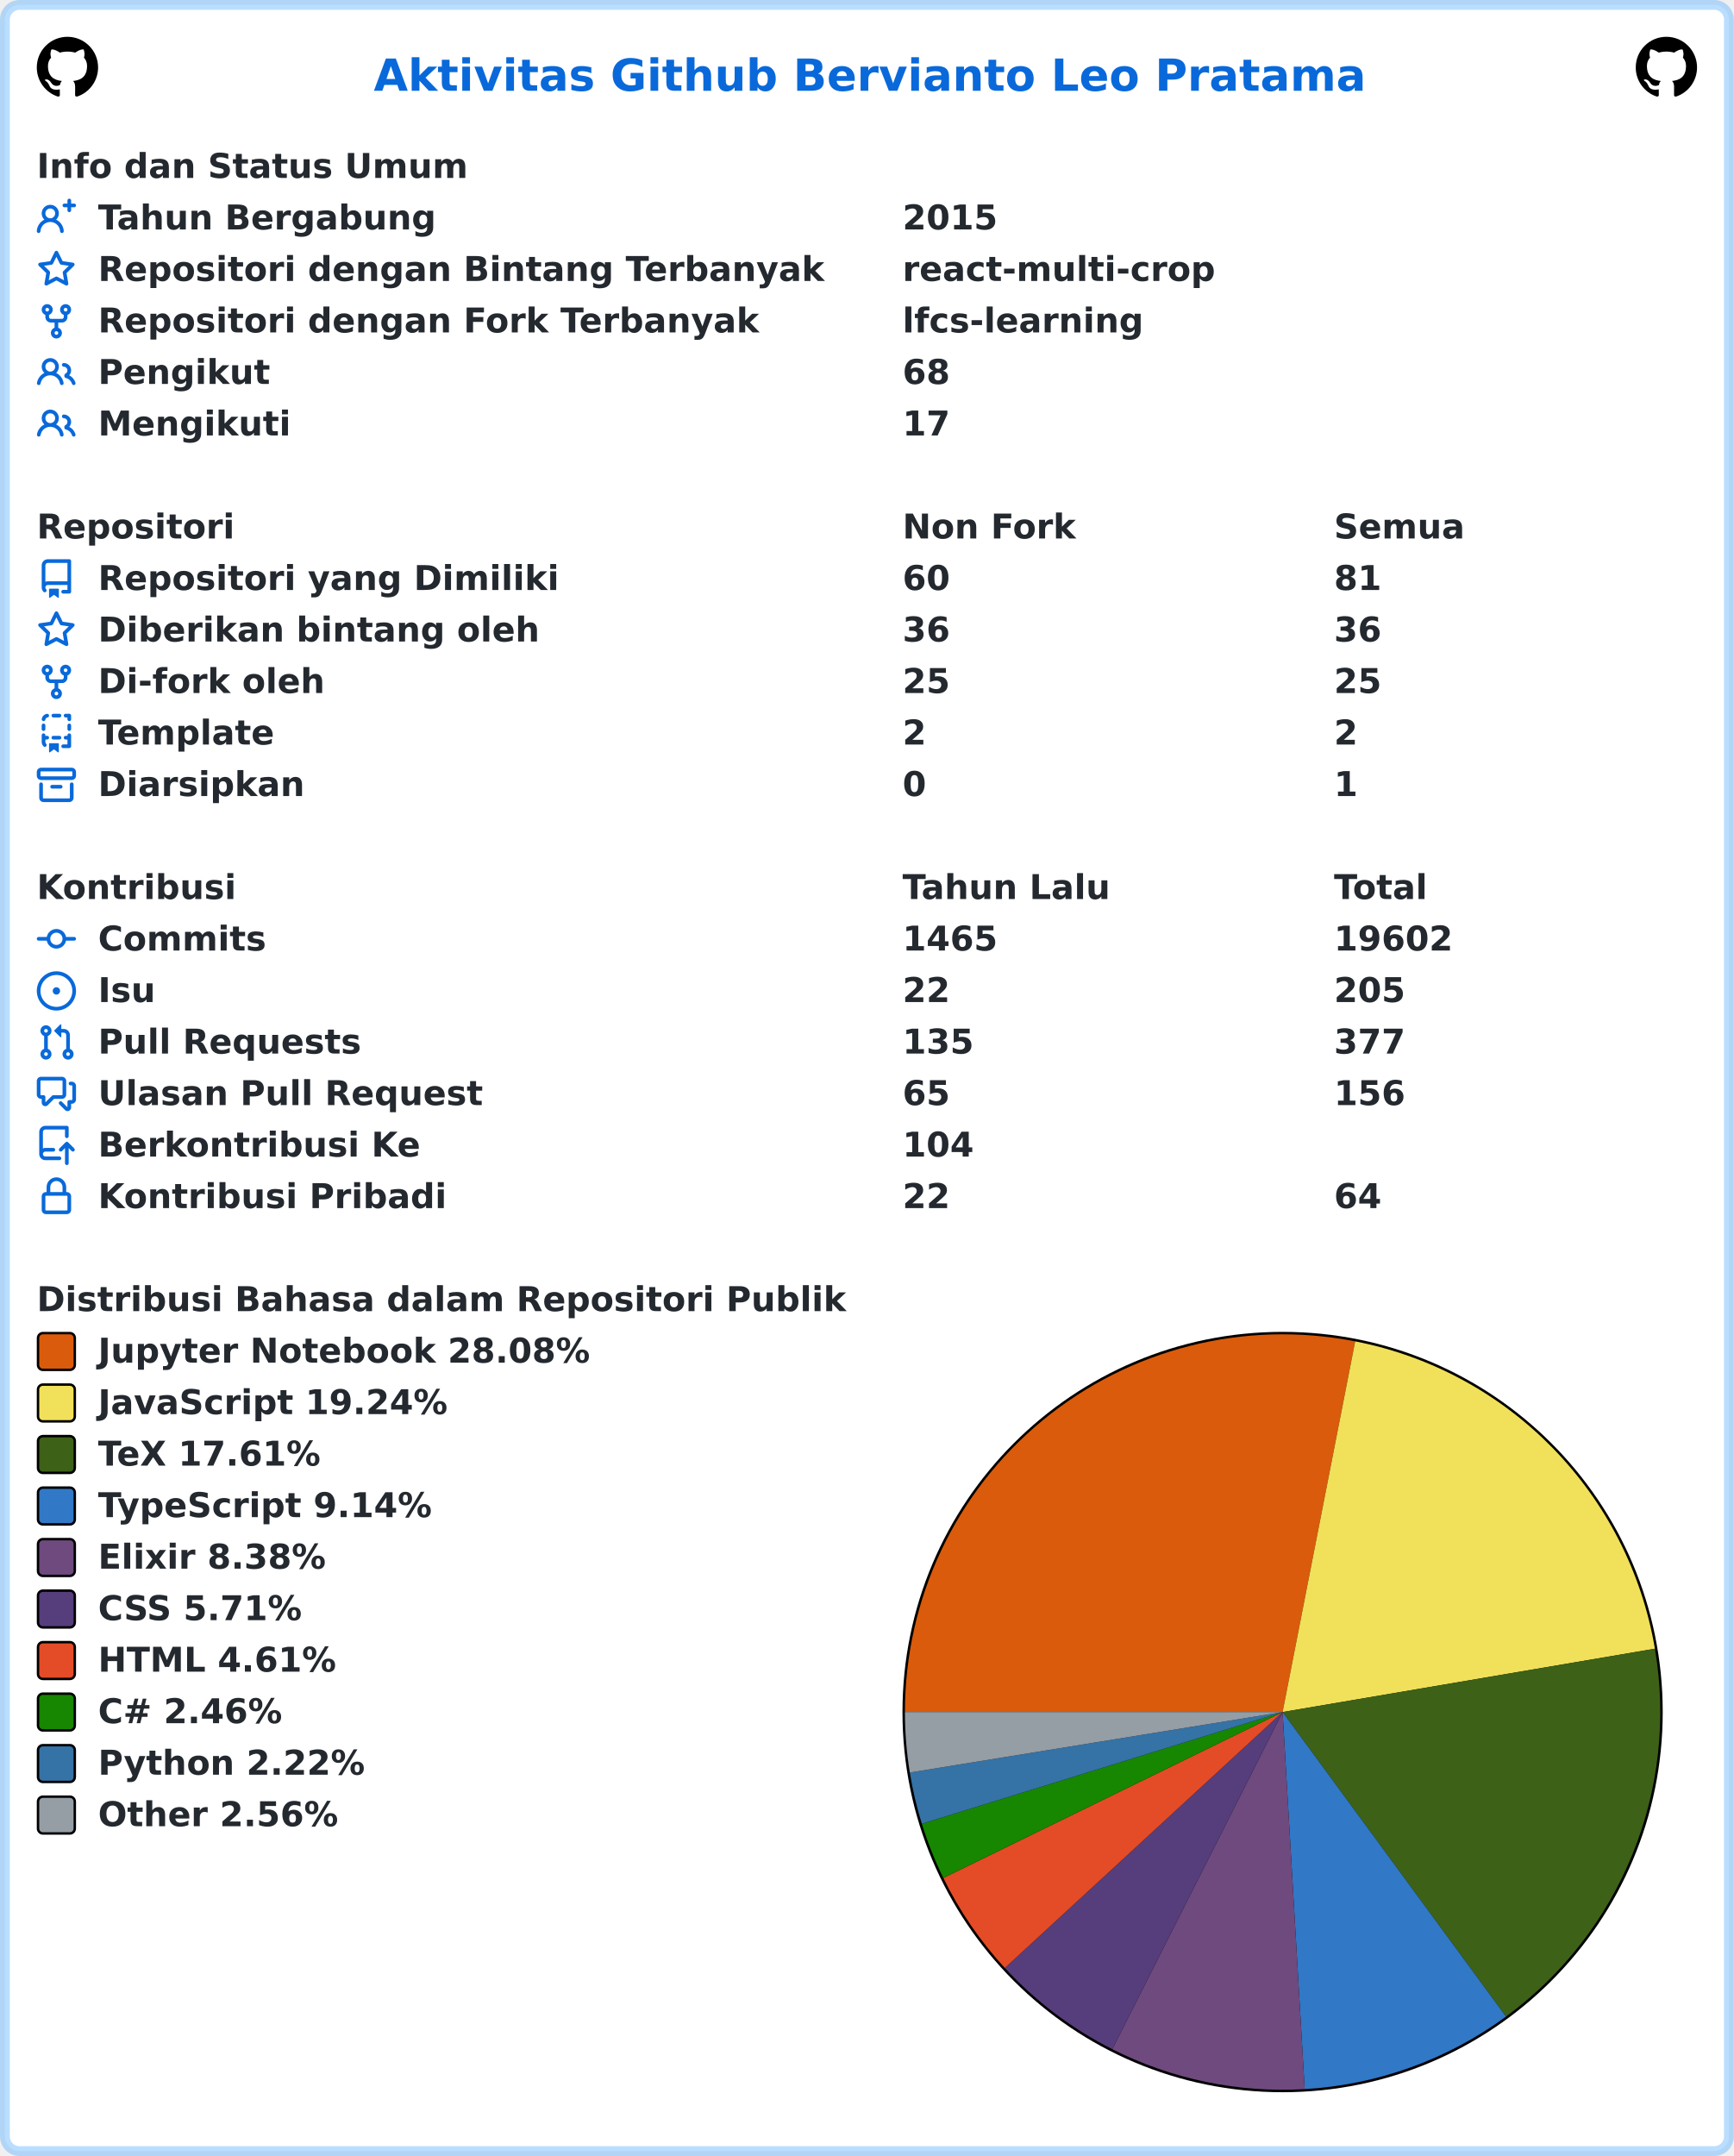
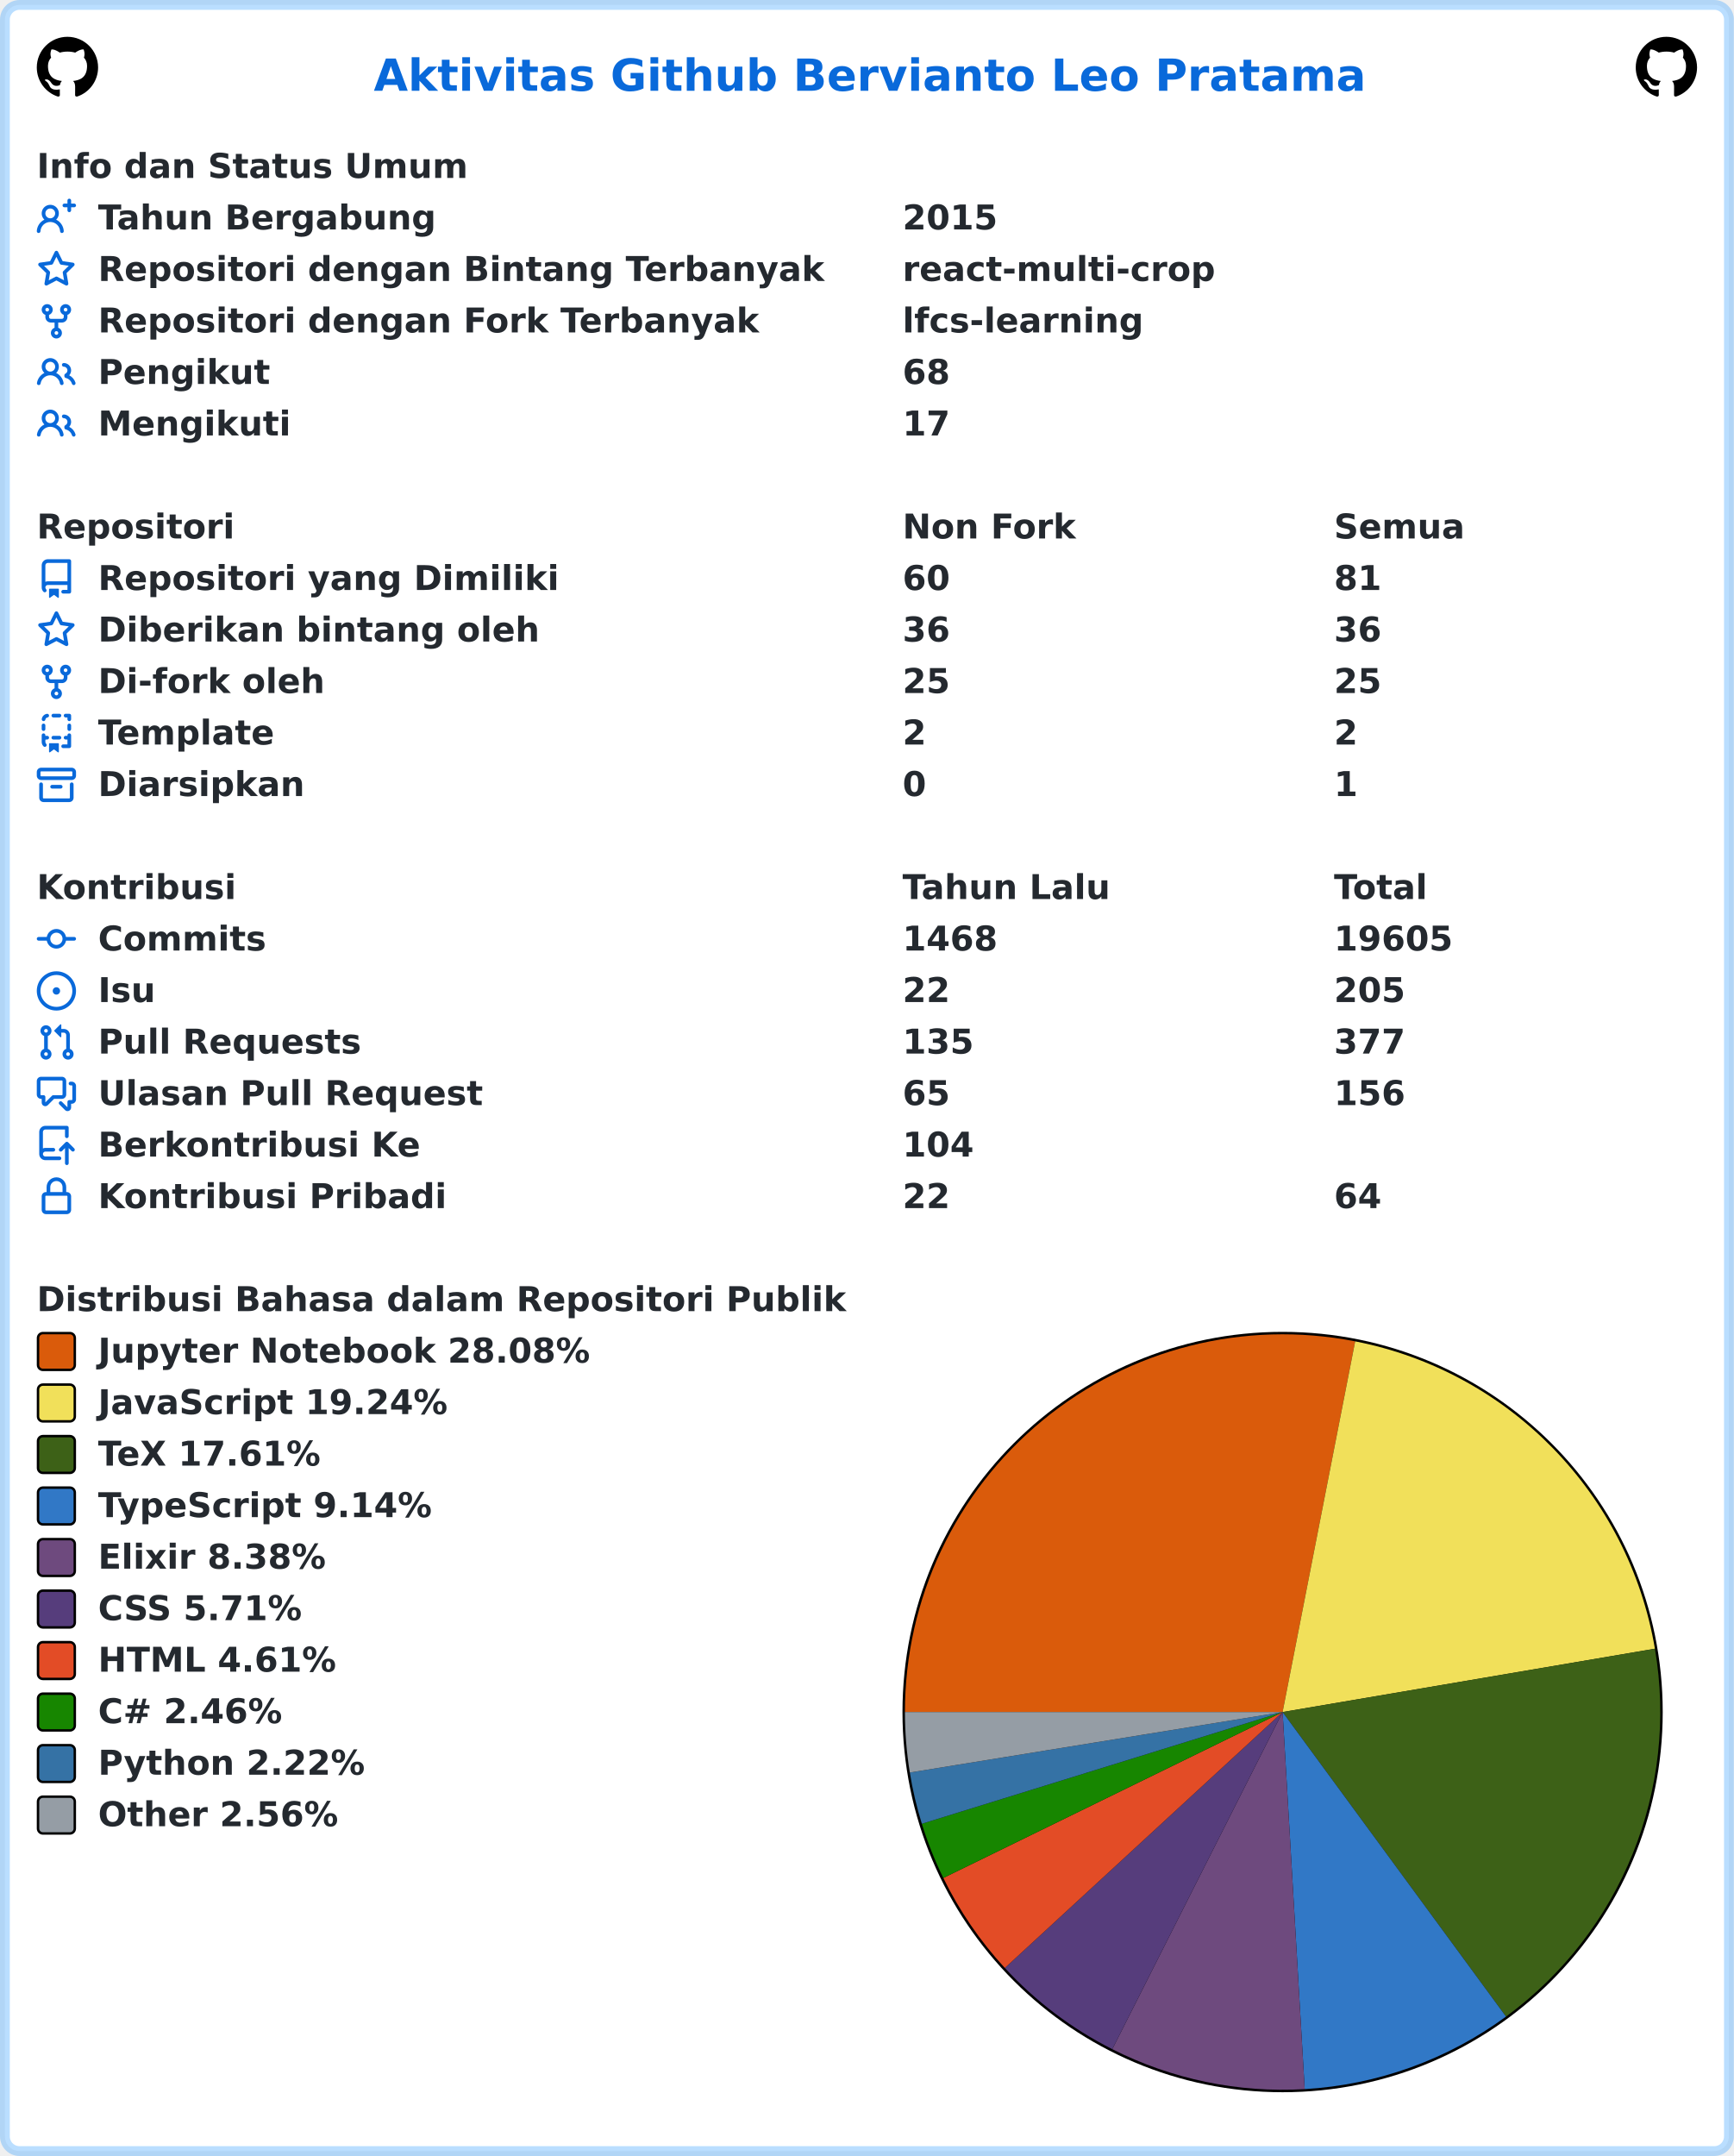
<svg xmlns="http://www.w3.org/2000/svg" width="707" height="879" viewBox="0 0 707 879" lang="id" xml:lang="id">
  <rect x="2" y="2" stroke-width="4" rx="6" width="703" height="875" stroke="rgba(84,174,255,0.4)" fill="#ffffff" />
  <g font-weight="600" font-size="110pt" font-family="Verdana,Geneva,DejaVu Sans,sans-serif" text-rendering="geometricPrecision">
    <text x="1239" y="301" lengthAdjust="spacingAndGlyphs" textLength="3261" transform="scale(0.123)" fill="#0969da">Aktivitas Github Bervianto Leo Pratama</text>
    <svg x="15" y="15" width="25" height="25" viewBox="0 0 16 16">
      <path fill="#000000" fill-rule="evenodd" d="M8 0C3.58 0 0 3.58 0 8c0 3.54 2.29 6.53 5.47 7.59.4.07.55-.17.55-.38 0-.19-.01-.82-.01-1.49-2.01.37-2.53-.49-2.69-.94-.09-.23-.48-.94-.82-1.13-.28-.15-.68-.52-.01-.53.63-.01 1.08.58 1.23.82.72 1.21 1.87.87 2.33.66.07-.52.28-.87.51-1.07-1.78-.2-3.64-.89-3.64-3.95 0-.87.31-1.59.82-2.15-.08-.2-.36-1.02.08-2.12 0 0 .67-.21 2.2.82.64-.18 1.32-.27 2-.27.68 0 1.36.09 2 .27 1.53-1.04 2.2-.82 2.2-.82.44 1.1.16 1.92.08 2.12.51.56.82 1.27.82 2.15 0 3.07-1.87 3.75-3.65 3.95.29.25.54.73.54 1.48 0 1.07-.01 1.93-.01 2.2 0 .21.15.46.55.38A8.013 8.013 0 0016 8c0-4.42-3.58-8-8-8z" />
    </svg>
    <svg x="667" y="15" width="25" height="25" viewBox="0 0 16 16">
      <path fill="#000000" fill-rule="evenodd" d="M8 0C3.58 0 0 3.58 0 8c0 3.54 2.29 6.53 5.47 7.59.4.07.55-.17.55-.38 0-.19-.01-.82-.01-1.49-2.01.37-2.53-.49-2.69-.94-.09-.23-.48-.94-.82-1.13-.28-.15-.68-.52-.01-.53.63-.01 1.08.58 1.23.82.72 1.21 1.87.87 2.33.66.07-.52.28-.87.51-1.07-1.78-.2-3.64-.89-3.64-3.95 0-.87.31-1.59.82-2.15-.08-.2-.36-1.02.08-2.12 0 0 .67-.21 2.2.82.64-.18 1.32-.27 2-.27.68 0 1.36.09 2 .27 1.53-1.04 2.2-.82 2.2-.82.44 1.1.16 1.92.08 2.12.51.56.82 1.27.82 2.15 0 3.07-1.87 3.75-3.65 3.95.29.25.54.73.54 1.48 0 1.07-.01 1.93-.01 2.2 0 .21.15.46.55.38A8.013 8.013 0 0016 8c0-4.42-3.58-8-8-8z" />
    </svg>
    <g transform="translate(0, 60)" fill="#24292f">
      <g transform="translate(15, 0)">
        <g transform="scale(0.095)">
          <text x="0" y="132" textLength="1852" lengthAdjust="spacingAndGlyphs">Info dan Status Umum</text>
        </g>
      </g>
      <g transform="translate(15, 21)">
        <path fill="#0969da" fill-rule="evenodd" d="M13.25 0a.75.75 0 01.75.75V2h1.25a.75.75 0 010 1.5H14v1.25a.75.75 0 01-1.5 0V3.5h-1.25a.75.75 0 010-1.5h1.25V.75a.75.75 0 01.75-.75zM5.5 4a2 2 0 100 4 2 2 0 000-4zm2.4 4.548a3.5 3.5 0 10-4.799 0 5.527 5.527 0 00-3.1 4.66.75.75 0 101.498.085A4.01 4.01 0 015.5 9.5a4.01 4.01 0 014.001 3.793.75.75 0 101.498-.086 5.527 5.527 0 00-3.1-4.659z" />
        <g transform="scale(0.095)">
          <text lengthAdjust="spacingAndGlyphs" textLength="1478" x="263" y="132">Tahun Bergabung</text>
          <text lengthAdjust="spacingAndGlyphs" textLength="420" x="3716" y="132">2015</text>
        </g>
      </g>
      <g transform="translate(15, 42)">
        <path fill="#0969da" fill-rule="evenodd" d="M8 .25a.75.75 0 01.673.418l1.882 3.815 4.21.612a.75.75 0 01.416 1.279l-3.046 2.97.719 4.192a.75.75 0 01-1.088.791L8 12.347l-3.766 1.98a.75.75 0 01-1.088-.79l.72-4.194L.818 6.374a.75.75 0 01.416-1.28l4.21-.611L7.327.668A.75.75 0 018 .25zm0 2.445L6.615 5.5a.75.75 0 01-.564.41l-3.097.45 2.24 2.184a.75.75 0 01.216.664l-.528 3.084 2.769-1.456a.75.75 0 01.698 0l2.77 1.456-.53-3.084a.75.75 0 01.216-.664l2.24-2.183-3.096-.45a.75.75 0 01-.564-.41L8 2.694v.001z" />
        <g transform="scale(0.095)">
          <text lengthAdjust="spacingAndGlyphs" textLength="3126" x="263" y="132">Repositori dengan Bintang Terbanyak</text>
          <text lengthAdjust="spacingAndGlyphs" textLength="1330" x="3716" y="132">react-multi-crop</text>
        </g>
      </g>
      <g transform="translate(15, 63)">
        <path fill="#0969da" fill-rule="evenodd" d="M5 3.25a.75.75 0 11-1.5 0 .75.75 0 011.5 0zm0 2.122a2.25 2.25 0 10-1.5 0v.878A2.25 2.25 0 005.75 8.5h1.5v2.128a2.251 2.251 0 101.5 0V8.5h1.5a2.25 2.25 0 002.25-2.25v-.878a2.25 2.25 0 10-1.5 0v.878a.75.75 0 01-.75.75h-4.5A.75.75 0 015 6.25v-.878zm3.75 7.378a.75.75 0 11-1.5 0 .75.75 0 011.5 0zm3-8.75a.75.75 0 100-1.5.75.75 0 000 1.5z" />
        <g transform="scale(0.095)">
          <text lengthAdjust="spacingAndGlyphs" textLength="2846" x="263" y="132">Repositori dengan Fork Terbanyak</text>
          <text lengthAdjust="spacingAndGlyphs" textLength="1018" x="3716" y="132">lfcs-learning</text>
        </g>
      </g>
      <g transform="translate(15, 84)">
        <path fill="#0969da" fill-rule="evenodd" d="M5.5 3.5a2 2 0 100 4 2 2 0 000-4zM2 5.5a3.5 3.5 0 115.898 2.549 5.507 5.507 0 013.034 4.084.75.75 0 11-1.482.235 4.001 4.001 0 00-7.9 0 .75.75 0 01-1.482-.236A5.507 5.507 0 013.102 8.05 3.49 3.49 0 012 5.5zM11 4a.75.75 0 100 1.5 1.5 1.5 0 01.666 2.844.75.75 0 00-.416.672v.352a.75.75 0 00.574.73c1.2.289 2.162 1.2 2.522 2.372a.75.75 0 101.434-.44 5.01 5.01 0 00-2.56-3.012A3 3 0 0011 4z" />
        <g transform="scale(0.095)">
          <text lengthAdjust="spacingAndGlyphs" textLength="723" x="263" y="132">Pengikut</text>
          <text lengthAdjust="spacingAndGlyphs" textLength="210" x="3716" y="132">68</text>
        </g>
      </g>
      <g transform="translate(15, 105)">
        <path fill="#0969da" fill-rule="evenodd" d="M5.5 3.5a2 2 0 100 4 2 2 0 000-4zM2 5.5a3.5 3.5 0 115.898 2.549 5.507 5.507 0 013.034 4.084.75.75 0 11-1.482.235 4.001 4.001 0 00-7.9 0 .75.75 0 01-1.482-.236A5.507 5.507 0 013.102 8.05 3.49 3.49 0 012 5.5zM11 4a.75.75 0 100 1.5 1.5 1.5 0 01.666 2.844.75.75 0 00-.416.672v.352a.75.75 0 00.574.73c1.2.289 2.162 1.2 2.522 2.372a.75.75 0 101.434-.44 5.01 5.01 0 00-2.56-3.012A3 3 0 0011 4z" />
        <g transform="scale(0.095)">
          <text lengthAdjust="spacingAndGlyphs" textLength="813" x="263" y="132">Mengikuti</text>
          <text lengthAdjust="spacingAndGlyphs" textLength="210" x="3716" y="132">17</text>
        </g>
      </g>
    </g>
    <g transform="translate(0, 207)" fill="#24292f">
      <g transform="translate(15, 0)">
        <g transform="scale(0.095)">
          <text x="0" y="132" textLength="832" lengthAdjust="spacingAndGlyphs">Repositori</text>
          <text x="3716" y="132" textLength="740" lengthAdjust="spacingAndGlyphs">Non Fork</text>
          <text x="5568" y="132" textLength="573" lengthAdjust="spacingAndGlyphs">Semua</text>
        </g>
      </g>
      <g transform="translate(15, 21)">
        <path fill="#0969da" fill-rule="evenodd" d="M2 2.5A2.5 2.5 0 014.5 0h8.75a.75.75 0 01.75.75v12.5a.75.75 0 01-.75.75h-2.5a.75.75 0 110-1.5h1.75v-2h-8a1 1 0 00-.714 1.7.75.75 0 01-1.072 1.05A2.495 2.495 0 012 11.5v-9zm10.5-1V9h-8c-.356 0-.694.074-1 .208V2.5a1 1 0 011-1h8zM5 12.25v3.25a.25.25 0 00.4.2l1.45-1.087a.25.25 0 01.3 0L8.6 15.7a.25.25 0 00.4-.2v-3.25a.25.25 0 00-.25-.25h-3.5a.25.25 0 00-.25.25z" />
        <g transform="scale(0.095)">
          <text lengthAdjust="spacingAndGlyphs" textLength="1962" x="263" y="132">Repositori yang Dimiliki</text>
          <text lengthAdjust="spacingAndGlyphs" textLength="210" x="3716" y="132">60</text>
          <text lengthAdjust="spacingAndGlyphs" textLength="210" x="5568" y="132">81</text>
        </g>
      </g>
      <g transform="translate(15, 42)">
        <path fill="#0969da" fill-rule="evenodd" d="M8 .25a.75.75 0 01.673.418l1.882 3.815 4.21.612a.75.75 0 01.416 1.279l-3.046 2.97.719 4.192a.75.75 0 01-1.088.791L8 12.347l-3.766 1.98a.75.75 0 01-1.088-.79l.72-4.194L.818 6.374a.75.75 0 01.416-1.28l4.21-.611L7.327.668A.75.75 0 018 .25zm0 2.445L6.615 5.5a.75.75 0 01-.564.41l-3.097.45 2.24 2.184a.75.75 0 01.216.664l-.528 3.084 2.769-1.456a.75.75 0 01.698 0l2.77 1.456-.53-3.084a.75.75 0 01.216-.664l2.24-2.183-3.096-.45a.75.75 0 01-.564-.41L8 2.694v.001z" />
        <g transform="scale(0.095)">
          <text lengthAdjust="spacingAndGlyphs" textLength="1887" x="263" y="132">Diberikan bintang oleh</text>
          <text lengthAdjust="spacingAndGlyphs" textLength="210" x="3716" y="132">36</text>
          <text lengthAdjust="spacingAndGlyphs" textLength="210" x="5568" y="132">36</text>
        </g>
      </g>
      <g transform="translate(15, 63)">
        <path fill="#0969da" fill-rule="evenodd" d="M5 3.25a.75.75 0 11-1.5 0 .75.75 0 011.5 0zm0 2.122a2.25 2.25 0 10-1.5 0v.878A2.25 2.25 0 005.75 8.5h1.5v2.128a2.251 2.251 0 101.5 0V8.5h1.5a2.25 2.25 0 002.25-2.25v-.878a2.25 2.25 0 10-1.5 0v.878a.75.75 0 01-.75.75h-4.5A.75.75 0 015 6.25v-.878zm3.75 7.378a.75.75 0 11-1.5 0 .75.75 0 011.5 0zm3-8.75a.75.75 0 100-1.5.75.75 0 000 1.5z" />
        <g transform="scale(0.095)">
          <text lengthAdjust="spacingAndGlyphs" textLength="963" x="263" y="132">Di-fork oleh</text>
          <text lengthAdjust="spacingAndGlyphs" textLength="210" x="3716" y="132">25</text>
          <text lengthAdjust="spacingAndGlyphs" textLength="210" x="5568" y="132">25</text>
        </g>
      </g>
      <g transform="translate(15, 84)">
        <path fill="#0969da" fill-rule="evenodd" d="M6 .75A.75.75 0 016.75 0h2.5a.75.75 0 010 1.5h-2.5A.75.75 0 016 .75zm5 0a.75.75 0 01.75-.75h1.5a.75.75 0 01.75.75v1.5a.75.75 0 01-1.5 0V1.5h-.75A.75.75 0 0111 .75zM4.992.662a.75.75 0 01-.636.848c-.436.063-.783.41-.846.846a.75.75 0 01-1.485-.212A2.501 2.501 0 014.144.025a.75.75 0 01.848.637zM2.75 4a.75.75 0 01.75.75v1.5a.75.75 0 01-1.5 0v-1.5A.75.75 0 012.75 4zm10.5 0a.75.75 0 01.75.75v1.5a.75.75 0 01-1.5 0v-1.5a.75.75 0 01.75-.75zM2.75 8a.75.75 0 01.75.75v.268A1.72 1.72 0 013.75 9h.5a.75.75 0 010 1.5h-.5a.25.25 0 00-.25.25v.75c0 .28.114.532.3.714a.75.75 0 01-1.05 1.072A2.495 2.495 0 012 11.5V8.75A.75.75 0 012.75 8zm10.5 0a.75.75 0 01.75.75v4.5a.75.75 0 01-.75.75h-2.5a.75.75 0 010-1.5h1.75v-2h-.75a.75.75 0 010-1.5h.75v-.25a.75.75 0 01.75-.75zM6 9.75A.75.75 0 016.75 9h2.5a.75.75 0 010 1.5h-2.5A.75.75 0 016 9.75zm-1 2.5v3.25a.25.25 0 00.4.2l1.45-1.087a.25.25 0 01.3 0L8.6 15.7a.25.25 0 00.4-.2v-3.25a.25.25 0 00-.25-.25h-3.5a.25.25 0 00-.25.25z" />
        <g transform="scale(0.095)">
          <text lengthAdjust="spacingAndGlyphs" textLength="783" x="263" y="132">Template</text>
          <text lengthAdjust="spacingAndGlyphs" textLength="105" x="3716" y="132">2</text>
          <text lengthAdjust="spacingAndGlyphs" textLength="105" x="5568" y="132">2</text>
        </g>
      </g>
      <g transform="translate(15, 105)">
        <path fill="#0969da" fill-rule="evenodd" d="M1.75 2.5a.25.25 0 00-.25.25v1.5c0 .138.112.25.25.25h12.5a.25.25 0 00.25-.25v-1.5a.25.25 0 00-.25-.25H1.75zM0 2.75C0 1.784.784 1 1.75 1h12.5c.966 0 1.75.784 1.75 1.75v1.5A1.75 1.75 0 0114.25 6H1.75A1.75 1.75 0 010 4.25v-1.5zM1.75 7a.75.75 0 01.75.75v5.5c0 .138.112.25.25.25h10.5a.25.25 0 00.25-.25v-5.5a.75.75 0 111.5 0v5.5A1.75 1.75 0 0113.25 15H2.75A1.75 1.75 0 011 13.25v-5.5A.75.75 0 011.75 7zm4.5 1a.75.75 0 000 1.5h3.5a.75.75 0 100-1.5h-3.5z" />
        <g transform="scale(0.095)">
          <text lengthAdjust="spacingAndGlyphs" textLength="880" x="263" y="132">Diarsipkan</text>
          <text lengthAdjust="spacingAndGlyphs" textLength="105" x="3716" y="132">0</text>
          <text lengthAdjust="spacingAndGlyphs" textLength="105" x="5568" y="132">1</text>
        </g>
      </g>
    </g>
    <g transform="translate(0, 354)" fill="#24292f">
      <g transform="translate(15, 0)">
        <g transform="scale(0.095)">
          <text x="0" y="132" textLength="834" lengthAdjust="spacingAndGlyphs">Kontribusi</text>
          <text x="3716" y="132" textLength="914" lengthAdjust="spacingAndGlyphs">Tahun Lalu</text>
          <text x="5568" y="132" textLength="414" lengthAdjust="spacingAndGlyphs">Total</text>
        </g>
      </g>
      <g transform="translate(15, 21)">
        <path fill="#0969da" fill-rule="evenodd" d="M10.5 7.75a2.5 2.5 0 11-5 0 2.5 2.5 0 015 0zm1.43.75a4.002 4.002 0 01-7.86 0H.75a.75.75 0 110-1.5h3.32a4.001 4.001 0 017.86 0h3.32a.75.75 0 110 1.5h-3.32z" />
        <g transform="scale(0.095)">
          <text lengthAdjust="spacingAndGlyphs" textLength="734" x="263" y="132">Commits</text>
-           <text lengthAdjust="spacingAndGlyphs" textLength="420" x="3716" y="132">1465</text>
-           <text lengthAdjust="spacingAndGlyphs" textLength="525" x="5568" y="132">19602</text>
+           <text lengthAdjust="spacingAndGlyphs" textLength="420" x="3716" y="132">1468</text>
+           <text lengthAdjust="spacingAndGlyphs" textLength="525" x="5568" y="132">19605</text>
        </g>
      </g>
      <g transform="translate(15, 42)">
        <path fill="#0969da" d="M8 9.5a1.5 1.5 0 100-3 1.5 1.5 0 000 3z" />
        <path fill="#0969da" fill-rule="evenodd" d="M8 0a8 8 0 100 16A8 8 0 008 0zM1.5 8a6.5 6.5 0 1113 0 6.5 6.5 0 01-13 0z" />
        <g transform="scale(0.095)">
          <text lengthAdjust="spacingAndGlyphs" textLength="238" x="263" y="132">Isu</text>
          <text lengthAdjust="spacingAndGlyphs" textLength="210" x="3716" y="132">22</text>
          <text lengthAdjust="spacingAndGlyphs" textLength="315" x="5568" y="132">205</text>
        </g>
      </g>
      <g transform="translate(15, 63)">
        <path fill="#0969da" fill-rule="evenodd" d="M7.177 3.073L9.573.677A.25.25 0 0110 .854v4.792a.25.25 0 01-.427.177L7.177 3.427a.25.25 0 010-.354zM3.75 2.5a.75.75 0 100 1.5.75.75 0 000-1.5zm-2.25.75a2.25 2.25 0 113 2.122v5.256a2.251 2.251 0 11-1.5 0V5.372A2.25 2.25 0 011.5 3.25zM11 2.5h-1V4h1a1 1 0 011 1v5.628a2.251 2.251 0 101.5 0V5A2.5 2.5 0 0011 2.5zm1 10.25a.75.75 0 111.5 0 .75.75 0 01-1.5 0zM3.75 12a.75.75 0 100 1.5.75.75 0 000-1.5z" />
        <g transform="scale(0.095)">
          <text lengthAdjust="spacingAndGlyphs" textLength="1113" x="263" y="132">Pull Requests</text>
          <text lengthAdjust="spacingAndGlyphs" textLength="315" x="3716" y="132">135</text>
          <text lengthAdjust="spacingAndGlyphs" textLength="315" x="5568" y="132">377</text>
        </g>
      </g>
      <g transform="translate(15, 84)">
        <path fill="#0969da" fill-rule="evenodd" d="M1.5 2.75a.25.25 0 01.25-.25h8.5a.25.25 0 01.25.25v5.5a.25.25 0 01-.25.25h-3.5a.75.75 0 00-.53.22L3.5 11.44V9.25a.75.75 0 00-.75-.75h-1a.25.25 0 01-.25-.25v-5.5zM1.75 1A1.75 1.75 0 000 2.75v5.5C0 9.216.784 10 1.75 10H2v1.543a1.457 1.457 0 002.487 1.03L7.061 10h3.189A1.75 1.75 0 0012 8.25v-5.5A1.75 1.75 0 0010.25 1h-8.5zM14.5 4.75a.25.25 0 00-.25-.25h-.5a.75.75 0 110-1.5h.5c.966 0 1.75.784 1.75 1.75v5.5A1.75 1.75 0 0114.25 12H14v1.543a1.457 1.457 0 01-2.487 1.03L9.22 12.28a.75.75 0 111.06-1.06l2.22 2.22v-2.19a.75.75 0 01.75-.75h1a.25.25 0 00.25-.25v-5.5z" />
        <g transform="scale(0.095)">
          <text lengthAdjust="spacingAndGlyphs" textLength="1640" x="263" y="132">Ulasan Pull Request</text>
          <text lengthAdjust="spacingAndGlyphs" textLength="210" x="3716" y="132">65</text>
          <text lengthAdjust="spacingAndGlyphs" textLength="315" x="5568" y="132">156</text>
        </g>
      </g>
      <g transform="translate(15, 105)">
        <path fill="#0969da" fill-rule="evenodd" d="M1 2.5A2.5 2.5 0 013.5 0h8.75a.75.75 0 01.75.75v3.5a.75.75 0 01-1.5 0V1.5h-8a1 1 0 00-1 1v6.708A2.492 2.492 0 013.5 9h3.25a.75.75 0 010 1.5H3.5a1 1 0 100 2h5.75a.75.75 0 010 1.5H3.5A2.5 2.5 0 011 11.5v-9zm13.23 7.79a.75.75 0 001.06-1.06l-2.505-2.505a.75.75 0 00-1.06 0L9.22 9.229a.75.75 0 001.06 1.061l1.225-1.224v6.184a.75.75 0 001.5 0V9.066l1.224 1.224z" />
        <g transform="scale(0.095)">
          <text lengthAdjust="spacingAndGlyphs" textLength="1366" x="263" y="132">Berkontribusi Ke</text>
          <text lengthAdjust="spacingAndGlyphs" textLength="315" x="3716" y="132">104</text>
        </g>
      </g>
      <g transform="translate(15, 126)">
        <path fill="#0969da" fill-rule="evenodd" d="M4 4v2h-.25A1.75 1.75 0 002 7.75v5.5c0 .966.784 1.75 1.75 1.75h8.5A1.75 1.75 0 0014 13.25v-5.5A1.75 1.75 0 0012.25 6H12V4a4 4 0 10-8 0zm6.5 2V4a2.5 2.5 0 00-5 0v2h5zM12 7.5h.25a.25.25 0 01.25.25v5.5a.25.25 0 01-.25.25h-8.5a.25.25 0 01-.25-.25v-5.5a.25.25 0 01.25-.25H12z" />
        <g transform="scale(0.095)">
          <text lengthAdjust="spacingAndGlyphs" textLength="1456" x="263" y="132">Kontribusi Pribadi</text>
          <text lengthAdjust="spacingAndGlyphs" textLength="210" x="3716" y="132">22</text>
          <text lengthAdjust="spacingAndGlyphs" textLength="210" x="5568" y="132">64</text>
        </g>
      </g>
    </g>
    <g transform="translate(0, 522)" fill="#24292f">
      <g transform="translate(15, 0)">
        <g transform="scale(0.095)">
          <text x="0" y="132" textLength="3438" lengthAdjust="spacingAndGlyphs">Distribusi Bahasa dalam Repositori Publik</text>
        </g>
      </g>
      <g transform="translate(368, 21)">
        <circle cx="155" cy="155" r="155" fill="#000000" />
      </g>
      <g transform="translate(369, 22)">
        <path fill-rule="evenodd" fill="#DA5B0B" d="M 0.0,154 A 154 154 0 0 1 183.593 2.87 L 154,154 Z" />
        <path fill-rule="evenodd" fill="#f1e05a" d="M 183.593,2.87 A 154 154 0 0 1 305.82 128.178 L 154,154 Z" />
        <path fill-rule="evenodd" fill="#3D6117" d="M 305.82,128.178 A 154 154 0 0 1 245.107 278.159 L 154,154 Z" />
        <path fill-rule="evenodd" fill="#3178c6" d="M 245.107,278.159 A 154 154 0 0 1 163.012 307.736 L 154,154 Z" />
        <path fill-rule="evenodd" fill="#6e4a7e" d="M 163.012,307.736 A 154 154 0 0 1 84.555 291.453 L 154,154 Z" />
        <path fill-rule="evenodd" fill="#563d7c" d="M 84.555,291.453 A 154 154 0 0 1 40.732 258.338 L 154,154 Z" />
        <path fill-rule="evenodd" fill="#e34c26" d="M 40.732,258.338 A 154 154 0 0 1 15.654 221.648 L 154,154 Z" />
        <path fill-rule="evenodd" fill="#178600" d="M 15.654,221.648 A 154 154 0 0 1 6.89 199.548 L 154,154 Z" />
        <path fill-rule="evenodd" fill="#3572A5" d="M 6.89,199.548 A 154 154 0 0 1 1.987 178.66 L 154,154 Z" />
        <path fill-rule="evenodd" fill="#959da5" d="M 1.987,178.66 A 154 154 0 0 1 0.0 154 L 154,154 Z" />
      </g>
      <g transform="translate(15, 21)">
        <rect x="0.5" y="0.5" rx="2" width="15" height="15" fill="#DA5B0B" stroke-width="1" stroke="#000000" />
        <text transform="scale(0.095)" x="263" y="132" textLength="2126" lengthAdjust="spacingAndGlyphs">Jupyter Notebook 28.08%</text>
      </g>
      <g transform="translate(15, 42)">
        <rect x="0.5" y="0.5" rx="2" width="15" height="15" fill="#f1e05a" stroke-width="1" stroke="#000000" />
        <text transform="scale(0.095)" x="263" y="132" textLength="1516" lengthAdjust="spacingAndGlyphs">JavaScript 19.24%</text>
      </g>
      <g transform="translate(15, 63)">
        <rect x="0.5" y="0.5" rx="2" width="15" height="15" fill="#3D6117" stroke-width="1" stroke="#000000" />
        <text transform="scale(0.095)" x="263" y="132" textLength="999" lengthAdjust="spacingAndGlyphs">TeX 17.61%</text>
      </g>
      <g transform="translate(15, 84)">
        <rect x="0.5" y="0.5" rx="2" width="15" height="15" fill="#3178c6" stroke-width="1" stroke="#000000" />
        <text transform="scale(0.095)" x="263" y="132" textLength="1462" lengthAdjust="spacingAndGlyphs">TypeScript 9.14%</text>
      </g>
      <g transform="translate(15, 105)">
        <rect x="0.5" y="0.5" rx="2" width="15" height="15" fill="#6e4a7e" stroke-width="1" stroke="#000000" />
        <text transform="scale(0.095)" x="263" y="132" textLength="987" lengthAdjust="spacingAndGlyphs">Elixir 8.38%</text>
      </g>
      <g transform="translate(15, 126)">
        <rect x="0.5" y="0.5" rx="2" width="15" height="15" fill="#563d7c" stroke-width="1" stroke="#000000" />
        <text transform="scale(0.095)" x="263" y="132" textLength="903" lengthAdjust="spacingAndGlyphs">CSS 5.71%</text>
      </g>
      <g transform="translate(15, 147)">
        <rect x="0.5" y="0.5" rx="2" width="15" height="15" fill="#e34c26" stroke-width="1" stroke="#000000" />
        <text transform="scale(0.095)" x="263" y="132" textLength="1036" lengthAdjust="spacingAndGlyphs">HTML 4.61%</text>
      </g>
      <g transform="translate(15, 168)">
        <rect x="0.5" y="0.5" rx="2" width="15" height="15" fill="#178600" stroke-width="1" stroke="#000000" />
        <text transform="scale(0.095)" x="263" y="132" textLength="831" lengthAdjust="spacingAndGlyphs">C# 2.46%</text>
      </g>
      <g transform="translate(15, 189)">
        <rect x="0.5" y="0.5" rx="2" width="15" height="15" fill="#3572A5" stroke-width="1" stroke="#000000" />
        <text transform="scale(0.095)" x="263" y="132" textLength="1149" lengthAdjust="spacingAndGlyphs">Python 2.22%</text>
      </g>
      <g transform="translate(15, 210)">
        <rect x="0.5" y="0.5" rx="2" width="15" height="15" fill="#959da5" stroke-width="1" stroke="#000000" />
        <text transform="scale(0.095)" x="263" y="132" textLength="1047" lengthAdjust="spacingAndGlyphs">Other 2.56%</text>
      </g>
    </g>
  </g>
</svg>
